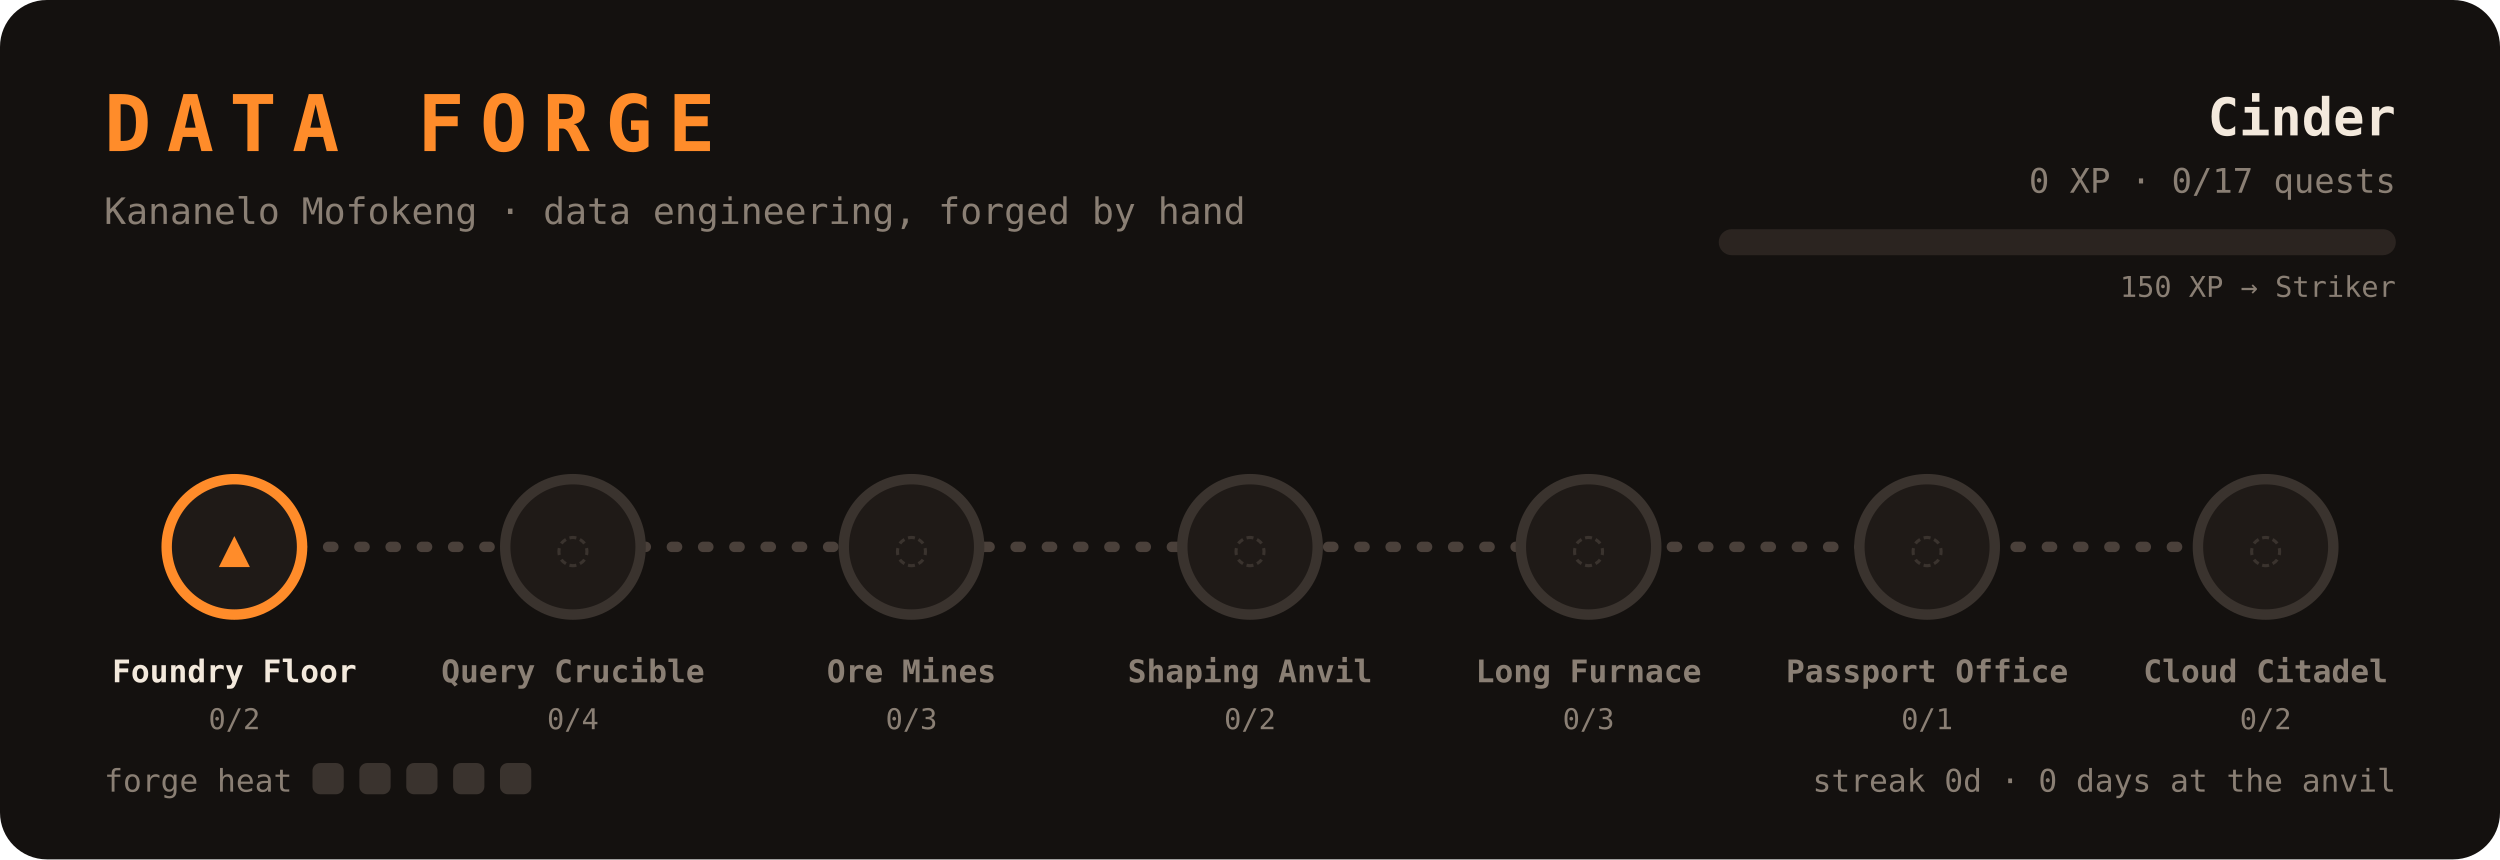
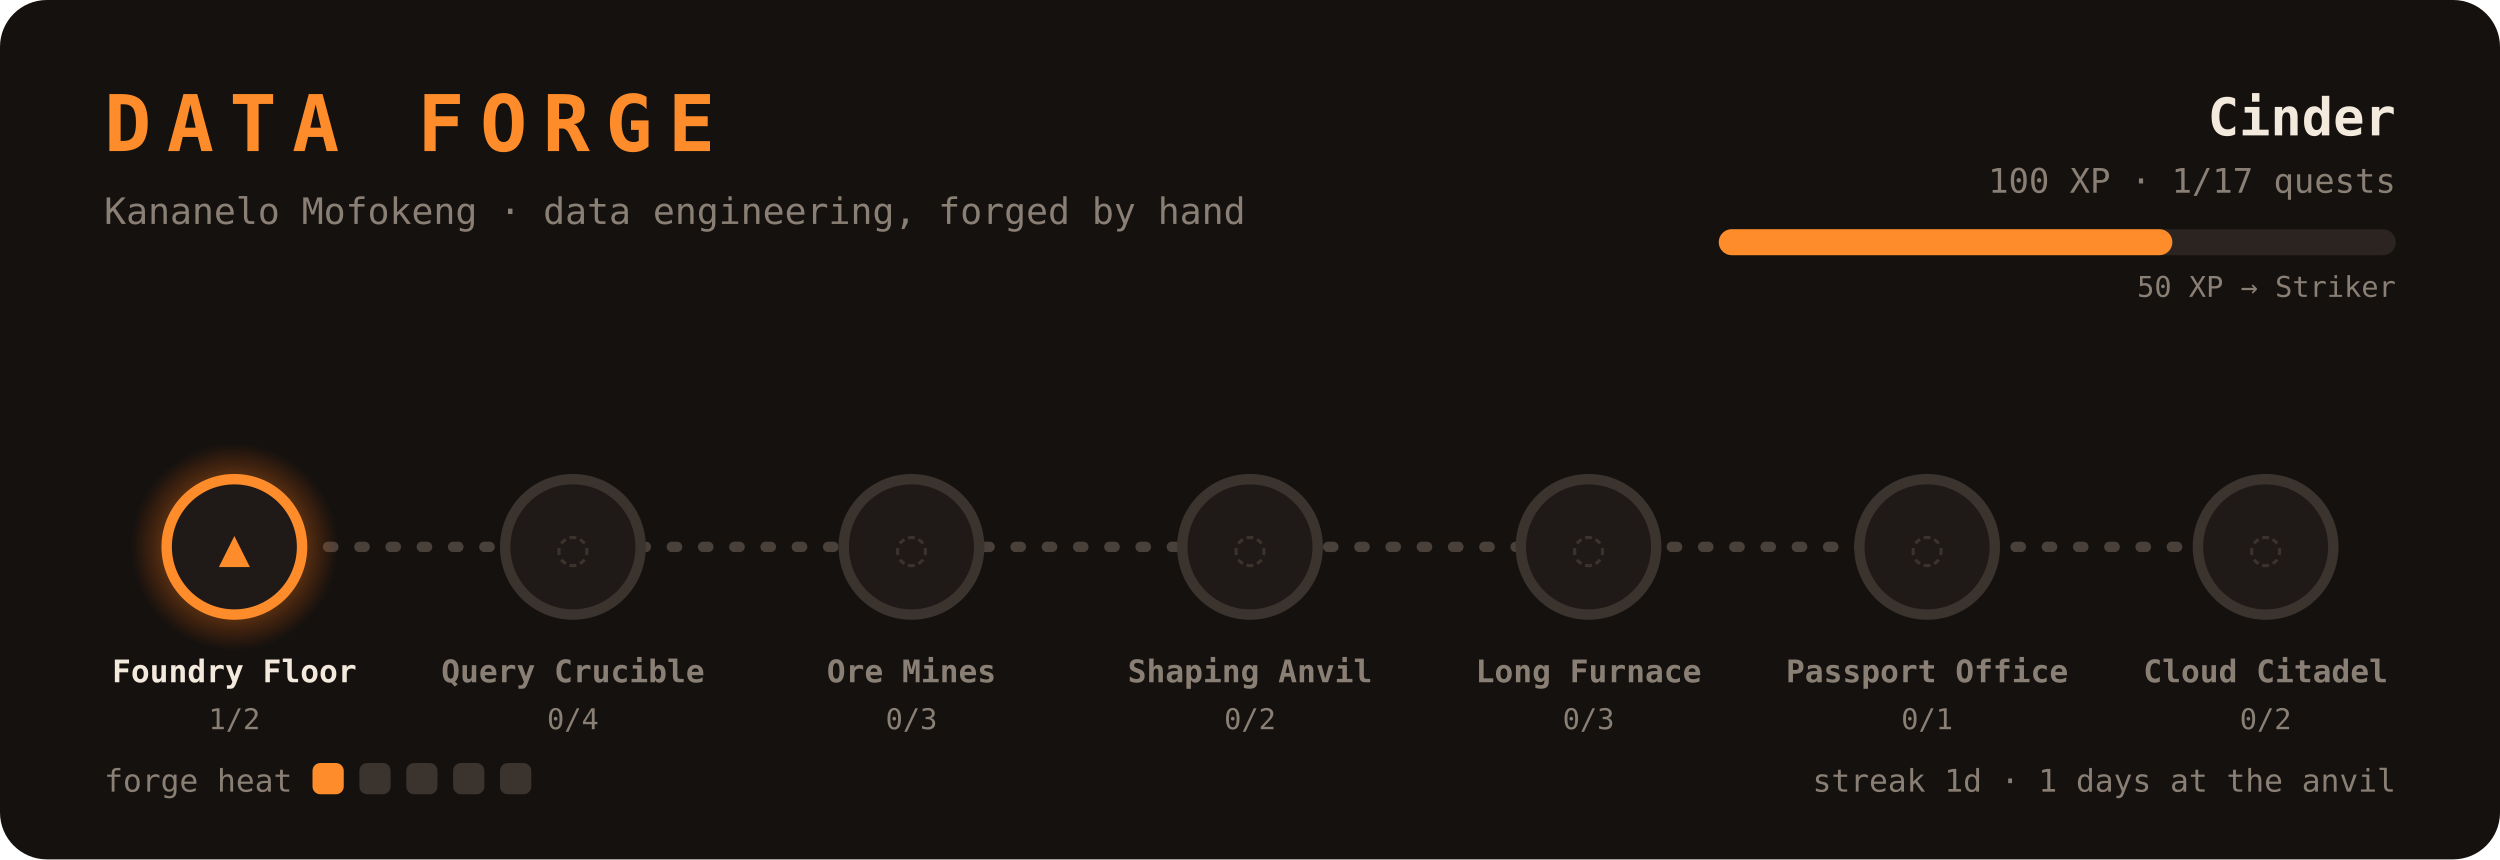
<svg xmlns="http://www.w3.org/2000/svg" viewBox="0 0 960 330" font-family="ui-monospace, SFMono-Regular, Menlo, monospace">
  <rect width="960" height="330" rx="18" fill="#14110f" />
  <defs>
    <radialGradient id="glow" cx="50%" cy="50%" r="50%">
      <stop offset="0%" stop-color="#ffb347" stop-opacity="0.9" />
      <stop offset="100%" stop-color="#ff5e00" stop-opacity="0" />
    </radialGradient>
  </defs>
  <text x="40" y="58" fill="#ff8c2a" font-size="30" font-weight="700" letter-spacing="6">DATA FORGE</text>
  <text x="40" y="86" fill="#8a7f74" font-size="14">Kananelo Mofokeng · data engineering, forged by hand</text>
  <text x="920" y="52" text-anchor="end" fill="#f3e9dc" font-size="20" font-weight="700">Cinder</text>
-   <text x="920" y="74" text-anchor="end" fill="#8a7f74" font-size="13">0 XP · 0/17 quests</text>
+   <text x="920" y="74" text-anchor="end" fill="#8a7f74" font-size="13">100 XP · 1/17 quests</text>
  <rect x="660" y="88" width="260" height="10" rx="5" fill="#2b2420" />
-   <rect x="660" y="88" width="0.0" height="10" rx="5" fill="#ff8c2a">
+   <rect x="660" y="88" width="174.2" height="10" rx="5" fill="#ff8c2a">
    <animate attributeName="opacity" values="0.75;1;0.75" dur="2.4s" repeatCount="indefinite" />
  </rect>
-   <text x="920" y="114" text-anchor="end" fill="#8a7f74" font-size="11">150 XP → Striker</text>
+   <text x="920" y="114" text-anchor="end" fill="#8a7f74" font-size="11">50 XP → Striker</text>
  <line x1="90" y1="210" x2="870" y2="210" stroke="#4a403a" stroke-width="4" stroke-dasharray="2 10" stroke-linecap="round" />
+   <circle cx="90.0" cy="210" r="40" fill="url(#glow)">
+     <animate attributeName="r" values="34;44;34" dur="1.8s" repeatCount="indefinite" />
+   </circle>
  <circle cx="90.0" cy="210" r="26" fill="#1f1a17" stroke="#ff8c2a" stroke-width="4" />
  <text x="90.0" y="217" text-anchor="middle" font-size="20" fill="#ff8c2a">▲</text>
  <text x="90.0" y="262" text-anchor="middle" font-size="12" fill="#f3e9dc" font-weight="600">Foundry Floor</text>
-   <text x="90.0" y="280" text-anchor="middle" font-size="11" fill="#8a7f74">0/2</text>
+   <text x="90.0" y="280" text-anchor="middle" font-size="11" fill="#8a7f74">1/2</text>
  <circle cx="220.0" cy="210" r="26" fill="#1f1a17" stroke="#3a332e" stroke-width="4" />
  <text x="220.0" y="217" text-anchor="middle" font-size="20" fill="#3a332e">◌</text>
  <text x="220.0" y="262" text-anchor="middle" font-size="12" fill="#8a7f74" font-weight="600">Query Crucible</text>
  <text x="220.0" y="280" text-anchor="middle" font-size="11" fill="#8a7f74">0/4</text>
  <circle cx="350.0" cy="210" r="26" fill="#1f1a17" stroke="#3a332e" stroke-width="4" />
  <text x="350.0" y="217" text-anchor="middle" font-size="20" fill="#3a332e">◌</text>
  <text x="350.0" y="262" text-anchor="middle" font-size="12" fill="#8a7f74" font-weight="600">Ore Mines</text>
  <text x="350.0" y="280" text-anchor="middle" font-size="11" fill="#8a7f74">0/3</text>
  <circle cx="480.0" cy="210" r="26" fill="#1f1a17" stroke="#3a332e" stroke-width="4" />
  <text x="480.0" y="217" text-anchor="middle" font-size="20" fill="#3a332e">◌</text>
  <text x="480.0" y="262" text-anchor="middle" font-size="12" fill="#8a7f74" font-weight="600">Shaping Anvil</text>
  <text x="480.0" y="280" text-anchor="middle" font-size="11" fill="#8a7f74">0/2</text>
  <circle cx="610.0" cy="210" r="26" fill="#1f1a17" stroke="#3a332e" stroke-width="4" />
  <text x="610.0" y="217" text-anchor="middle" font-size="20" fill="#3a332e">◌</text>
  <text x="610.0" y="262" text-anchor="middle" font-size="12" fill="#8a7f74" font-weight="600">Long Furnace</text>
  <text x="610.0" y="280" text-anchor="middle" font-size="11" fill="#8a7f74">0/3</text>
  <circle cx="740.0" cy="210" r="26" fill="#1f1a17" stroke="#3a332e" stroke-width="4" />
  <text x="740.0" y="217" text-anchor="middle" font-size="20" fill="#3a332e">◌</text>
  <text x="740.0" y="262" text-anchor="middle" font-size="12" fill="#8a7f74" font-weight="600">Passport Office</text>
  <text x="740.0" y="280" text-anchor="middle" font-size="11" fill="#8a7f74">0/1</text>
  <circle cx="870.0" cy="210" r="26" fill="#1f1a17" stroke="#3a332e" stroke-width="4" />
  <text x="870.0" y="217" text-anchor="middle" font-size="20" fill="#3a332e">◌</text>
  <text x="870.0" y="262" text-anchor="middle" font-size="12" fill="#8a7f74" font-weight="600">Cloud Citadel</text>
  <text x="870.0" y="280" text-anchor="middle" font-size="11" fill="#8a7f74">0/2</text>
  <text x="40" y="304" fill="#8a7f74" font-size="12">forge heat</text>
-   <rect x="120" y="293" width="12" height="12" rx="3" fill="#3a332e" />
+   <rect x="120" y="293" width="12" height="12" rx="3" fill="#ff8c2a" />
  <rect x="138" y="293" width="12" height="12" rx="3" fill="#3a332e" />
  <rect x="156" y="293" width="12" height="12" rx="3" fill="#3a332e" />
  <rect x="174" y="293" width="12" height="12" rx="3" fill="#3a332e" />
  <rect x="192" y="293" width="12" height="12" rx="3" fill="#3a332e" />
-   <text x="920" y="304" text-anchor="end" fill="#8a7f74" font-size="12">streak 0d · 0 days at the anvil</text>
+   <text x="920" y="304" text-anchor="end" fill="#8a7f74" font-size="12">streak 1d · 1 days at the anvil</text>
</svg>
